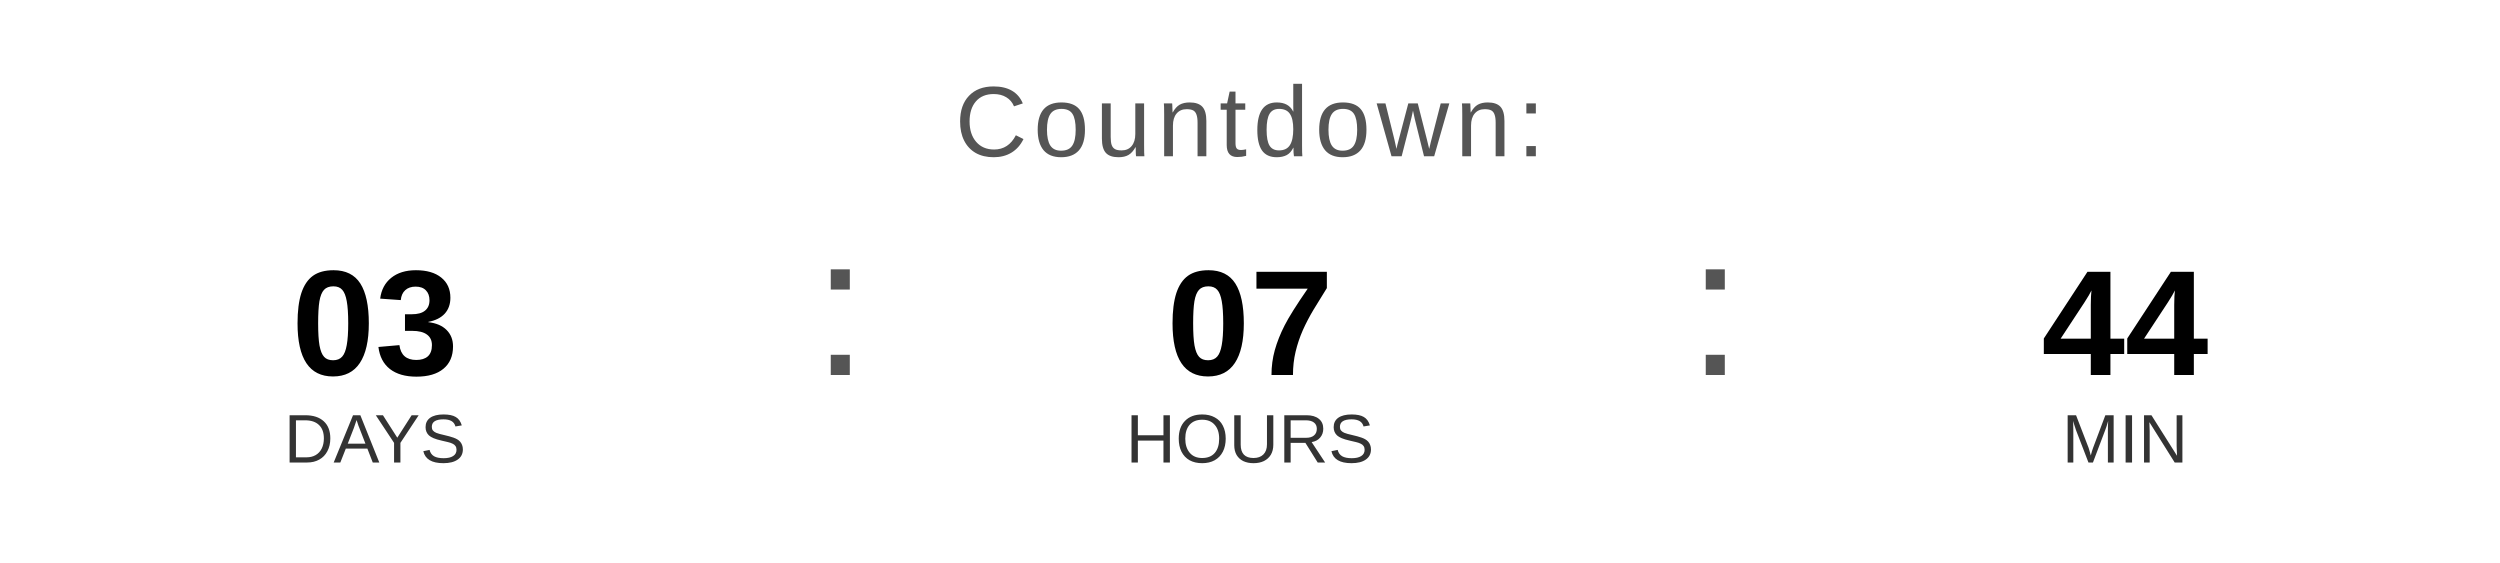
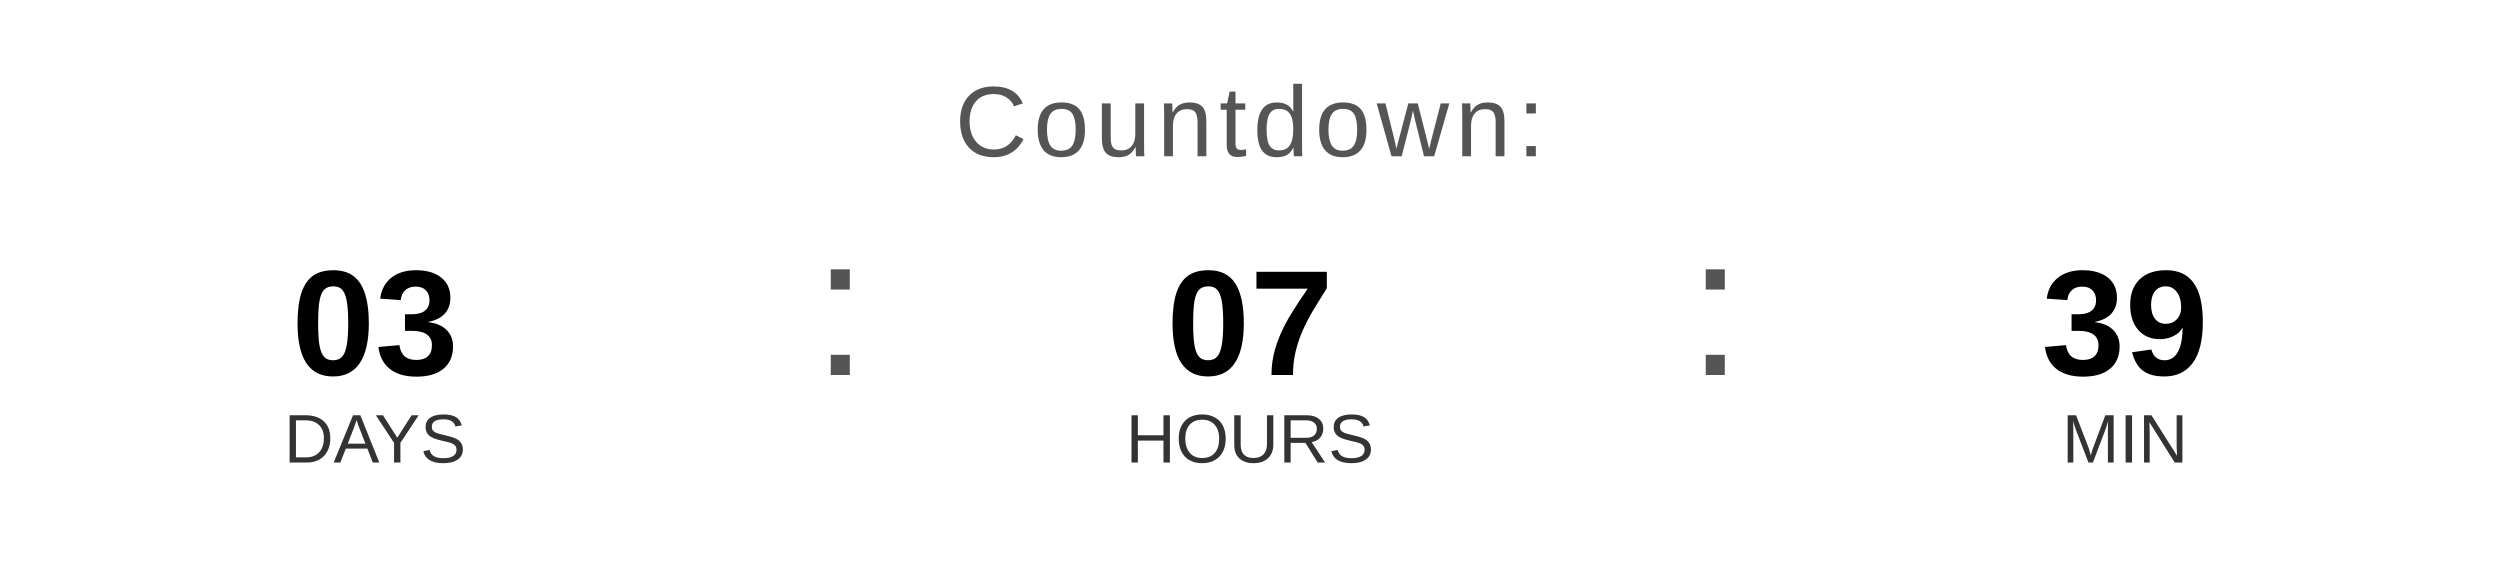
<svg xmlns="http://www.w3.org/2000/svg" width="400" height="90" viewBox="0 0 400 90">
  <text x="200" y="25" font-family="Arial, Helvetica, sans-serif" font-size="16" fill="#555555" text-anchor="middle" letter-spacing="1">
    Countdown:
  </text>
  <text x="60" y="60" font-family="Arial, Helvetica, sans-serif" font-size="24" font-weight="bold" fill="#000000" text-anchor="middle">03</text>
  <text x="60" y="74" font-family="Arial, Helvetica, sans-serif" font-size="11" fill="#333333" text-anchor="middle">DAYS</text>
  <text x="130" y="60" font-family="Arial, sans-serif" font-size="32" fill="#555555">:</text>
  <text x="200" y="60" font-family="Arial, Helvetica, sans-serif" font-size="24" font-weight="bold" fill="#000000" text-anchor="middle">07</text>
  <text x="200" y="74" font-family="Arial, Helvetica, sans-serif" font-size="11" fill="#333333" text-anchor="middle">HOURS</text>
  <text x="270" y="60" font-family="Arial, sans-serif" font-size="32" fill="#555555">:</text>
-   <text x="340" y="60" font-family="Arial, Helvetica, sans-serif" font-size="24" font-weight="bold" fill="#000000" text-anchor="middle">44</text>
+   <text x="340" y="60" font-family="Arial, Helvetica, sans-serif" font-size="24" font-weight="bold" fill="#000000" text-anchor="middle">39</text>
  <text x="340" y="74" font-family="Arial, Helvetica, sans-serif" font-size="11" fill="#333333" text-anchor="middle">MIN</text>
</svg>
